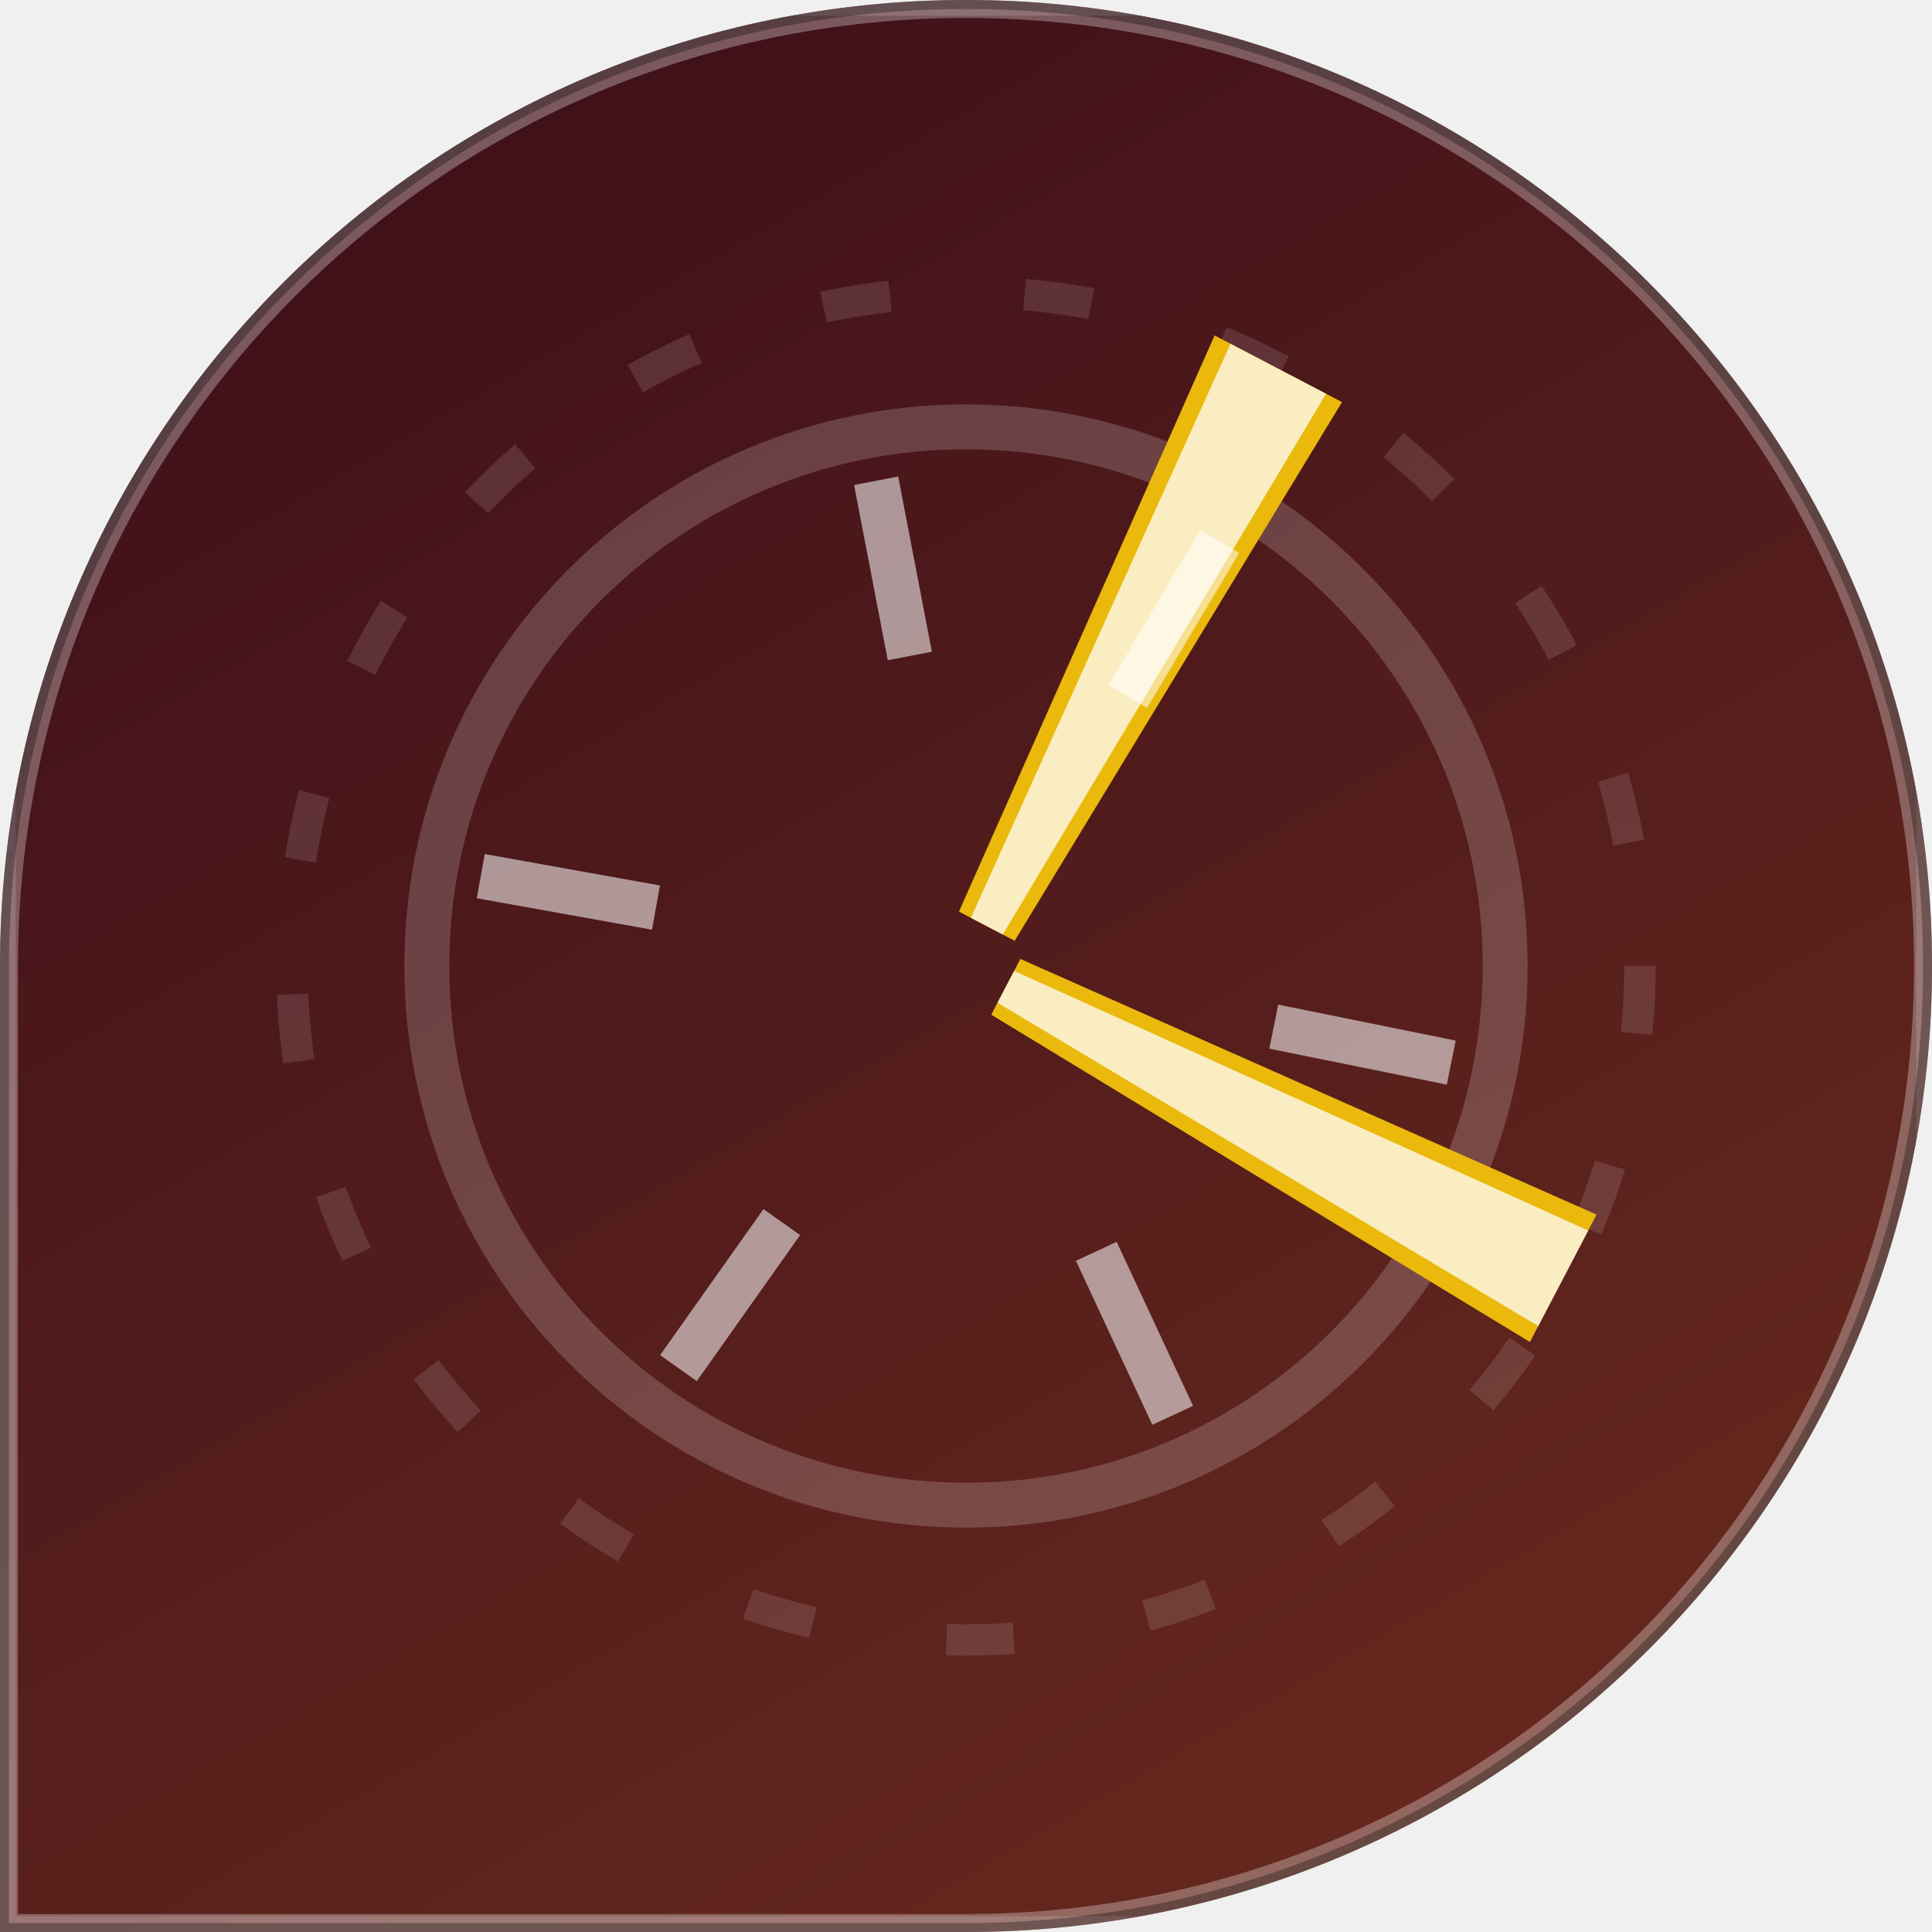
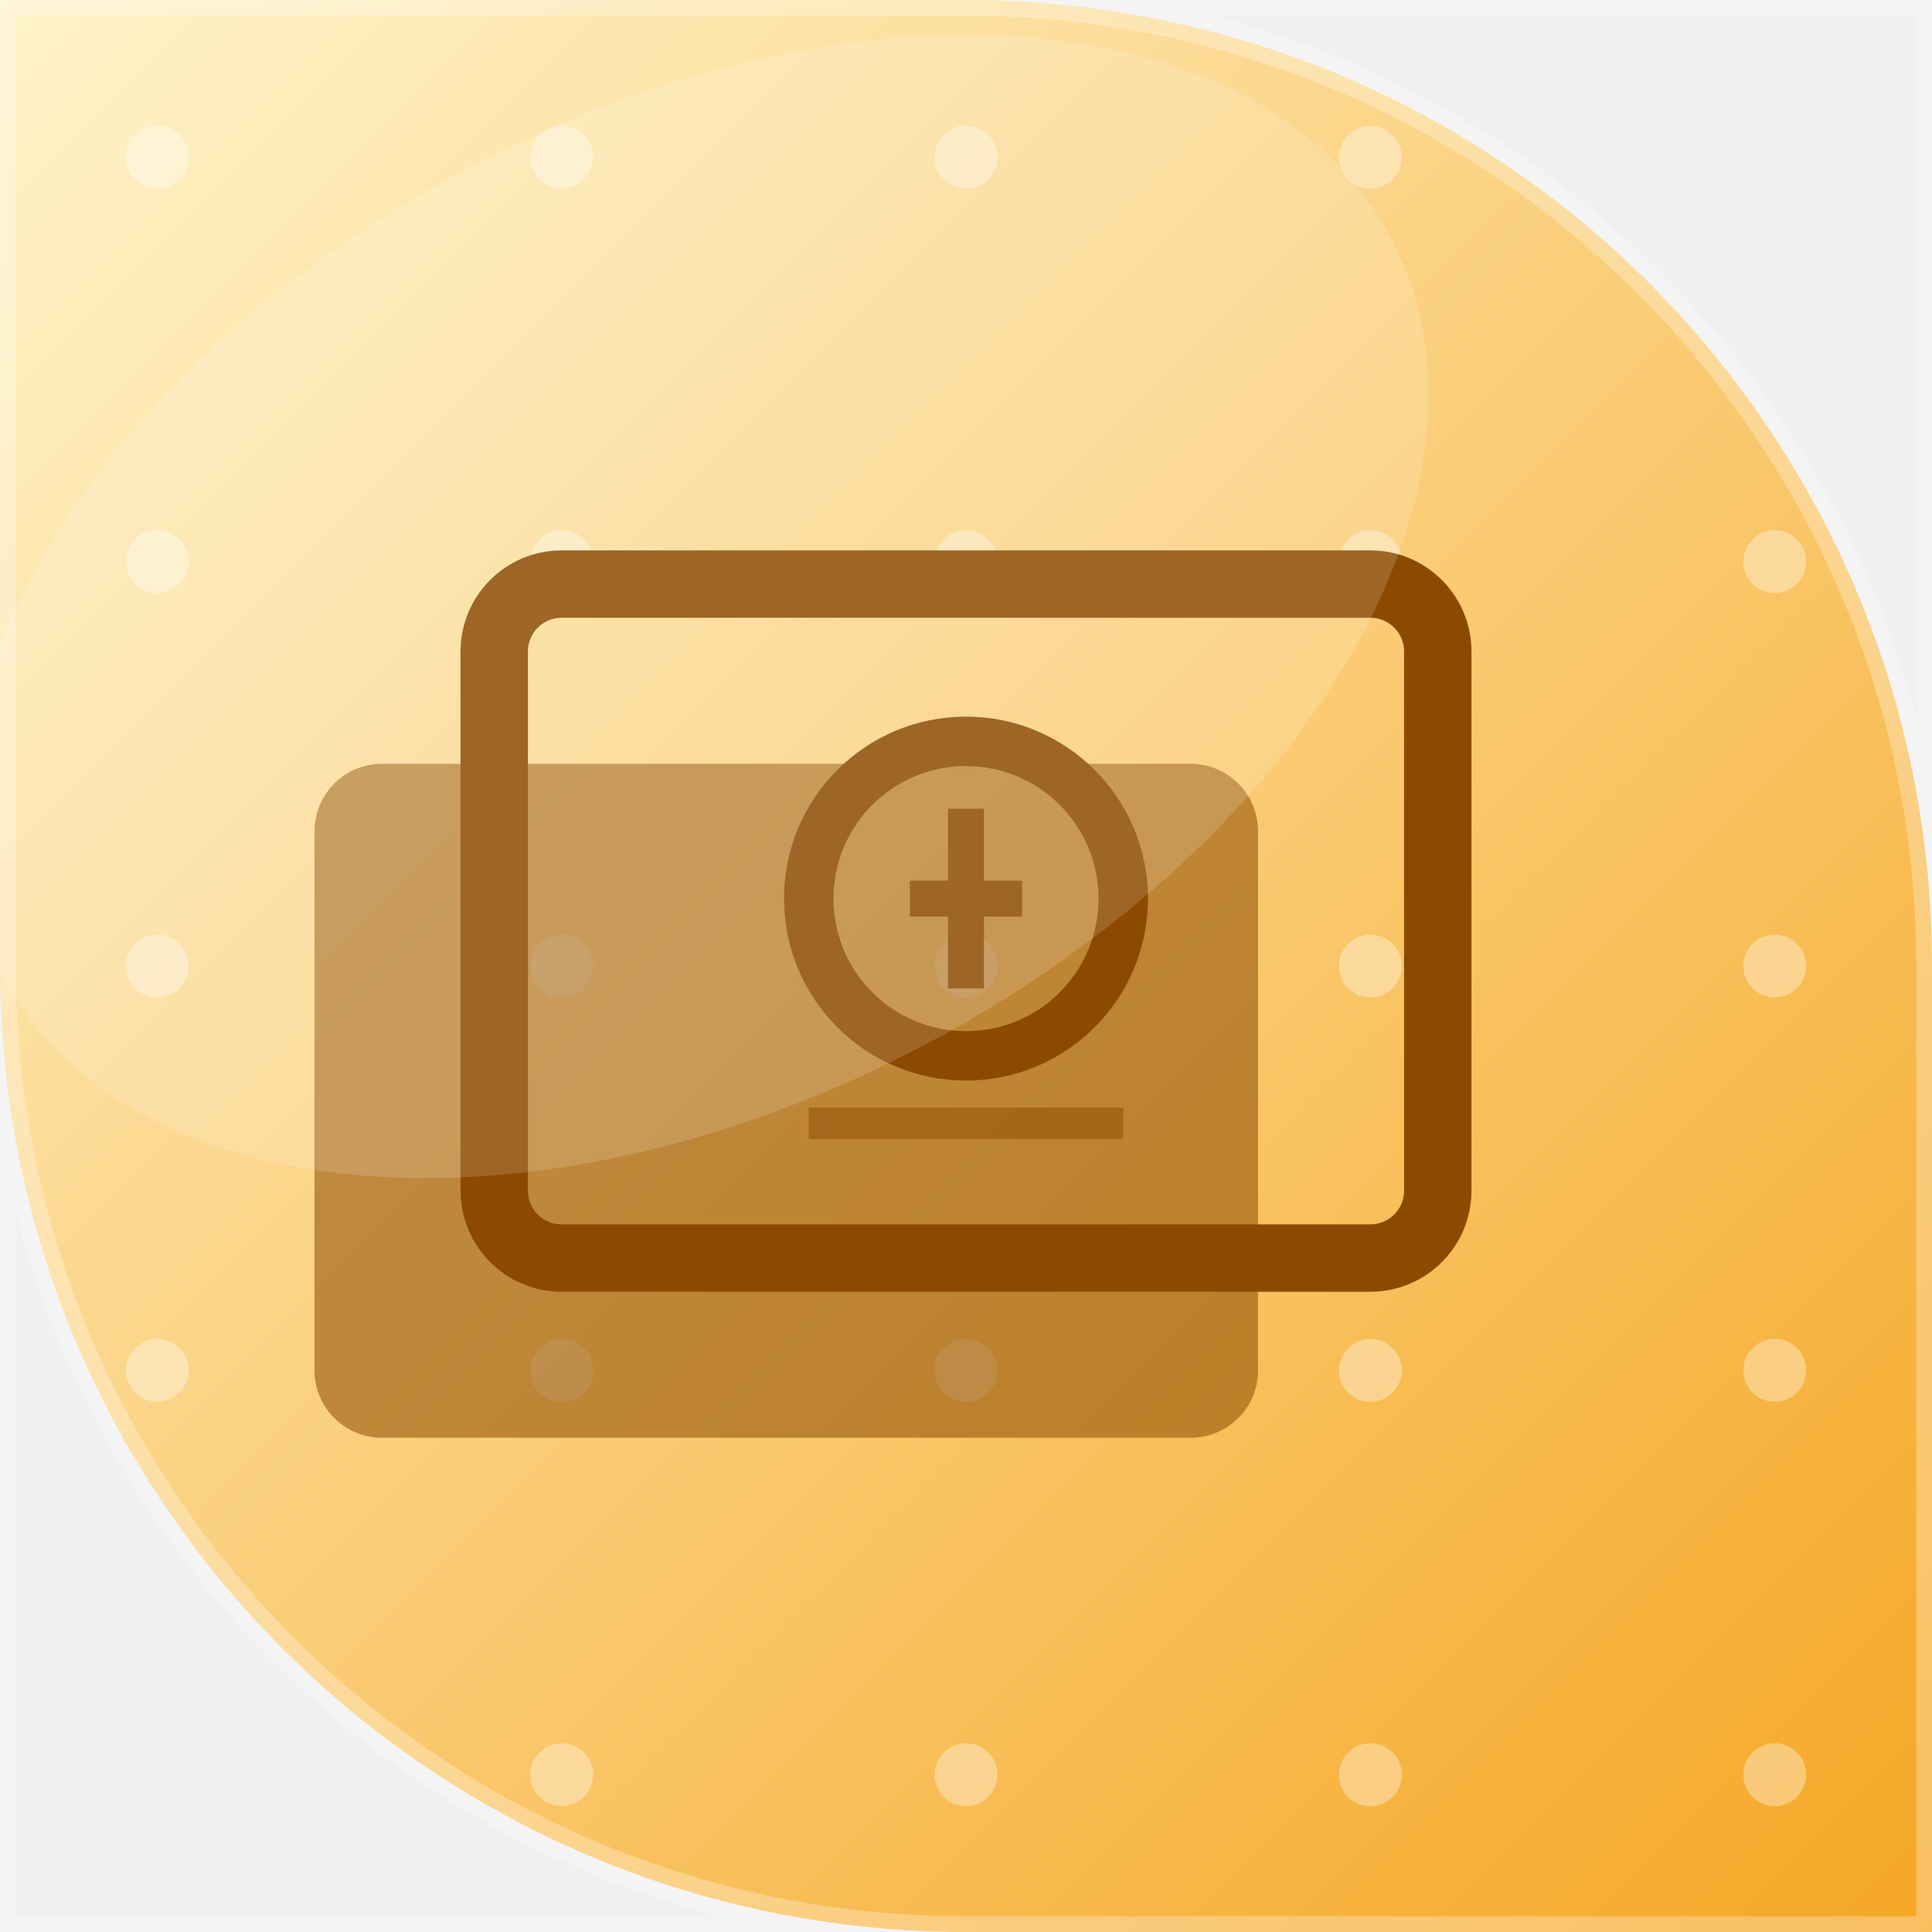
<svg xmlns="http://www.w3.org/2000/svg" width="86" height="86" viewBox="0 0 86 86">
-   <linearGradient id="bg" x1="42%" y1="0%" x2="100%" y2="100%">
-     <stop offset="0" stop-color="#41111a" />
-     <stop offset="1" stop-color="#6c2c1e" />
-   </linearGradient>
  <defs>
-     <clipPath id="shp">
-       <path d="M 0 0 L 86.0 0 L 86.0 86.0 L 0 86.0 Z M 0 43 A 43.0 43.0 0 0 1 43.0 0.0 L 0 0 Z M 43 0 A 43.0 43.0 0 0 1 86.0 43.0 L 86 0 Z M 86 43 A 43.0 43.0 0 0 1 43.0 86.0 L 86 86 Z" />
+     <linearGradient id="g" x1="0" y1="0" x2="1" y2="1">
+       <stop offset="0" stop-color="#FFF4CC" />
+       <stop offset="1" stop-color="#F5A623" />
+     </linearGradient>
+   </defs>
+   <defs>
+     <clipPath id="c">
+       <path d="M 0 0 L 86.0 0 L 86.0 86.0 L 0 86.0 Z M 43 0 A 43.0 43.0 0 0 1 86.0 43.0 L 86 0 Z M 43 86 A 43.0 43.0 0 0 1 0.0 43.0 L 0 86 Z" />
    </clipPath>
  </defs>
-   <g clip-path="url(#shp)">
-     <rect x="0" y="0" width="86" height="86" fill="url(#bg)" />
-     <circle cx="43" cy="43" r="24" fill="none" stroke="rgba(255,255,255,0.18)" stroke-width="2" />
-     <circle cx="43" cy="43" r="30" fill="none" stroke="rgba(255,255,255,0.12)" stroke-width="1.4" stroke-dasharray="3 6" />
-     <polygon points="46.2,13 39.8,13 41.6,41 44.4,41" fill="#eab90b" transform="rotate(27.60636 43 43)" />
-     <polygon points="45.4,13 40.6,13 42.2,41 43.8,41" fill="rgba(255,255,255,0.75)" transform="rotate(27.60636 43 43)" />
-     <polygon points="39.8,13 46.2,13 44.4,41 41.6,41" fill="#eab90b" transform="rotate(117.6064 43 43)" />
-     <polygon points="40.6,13 45.4,13 43.8,41 42.2,41" fill="rgba(255,255,255,0.75)" transform="rotate(117.6064 43 43)" />
-     <line x1="56.7" y1="45.7" x2="64.6" y2="47.3" stroke="rgba(255,255,255,0.55)" stroke-width="2" />
-     <line x1="48.8" y1="55.7" x2="52.2" y2="63" stroke="rgba(255,255,255,0.55)" stroke-width="2" />
-     <line x1="34.8" y1="54.4" x2="30.2" y2="60.9" stroke="rgba(255,255,255,0.55)" stroke-width="2" />
-     <line x1="29.2" y1="40.4" x2="21.4" y2="39" stroke="rgba(255,255,255,0.55)" stroke-width="2" />
-     <line x1="40.5" y1="29.2" x2="39" y2="21.4" stroke="rgba(255,255,255,0.55)" stroke-width="2" />
-     <line x1="50.2" y1="31" x2="54.3" y2="24.1" stroke="rgba(255,255,255,0.55)" stroke-width="2" />
-     <rect x="0" y="0" width="86" height="86" fill="none" stroke="rgba(255,255,255,0.14)" stroke-width="1.4" />
-     <path d="M 0 0 L 86.0 0 L 86.0 86.0 L 0 86.0 Z M 0 43 A 43.0 43.0 0 0 1 43.0 0.0 L 0 0 Z M 43 0 A 43.0 43.0 0 0 1 86.0 43.0 L 86 0 Z M 86 43 A 43.0 43.0 0 0 1 43.0 86.0 L 86 86 Z" fill="none" stroke="rgba(255,255,255,0.30)" stroke-width="1.6" />
-     <path d="M 0 0 L 86.0 0 L 86.0 86.0 L 0 86.0 Z M 0 43 A 43.0 43.0 0 0 1 43.0 0.0 L 0 0 Z M 43 0 A 43.0 43.0 0 0 1 86.0 43.0 L 86 0 Z M 86 43 A 43.0 43.0 0 0 1 43.0 86.0 L 86 86 Z" fill="none" stroke="rgba(0,0,0,0.30)" stroke-width="0.8" />
+   <g clip-path="url(#c)">
+     <rect width="86" height="86" fill="url(#g)" />
+     <circle cx="7" cy="7" r="1.4" fill="#FFFFFF" opacity="0.35" />
+     <circle cx="25" cy="7" r="1.4" fill="#FFFFFF" opacity="0.35" />
+     <circle cx="43" cy="7" r="1.4" fill="#FFFFFF" opacity="0.35" />
+     <circle cx="61" cy="7" r="1.4" fill="#FFFFFF" opacity="0.35" />
+     <circle cx="79" cy="7" r="1.4" fill="#FFFFFF" opacity="0.35" />
+     <circle cx="7" cy="25" r="1.4" fill="#FFFFFF" opacity="0.35" />
+     <circle cx="25" cy="25" r="1.4" fill="#FFFFFF" opacity="0.35" />
+     <circle cx="43" cy="25" r="1.4" fill="#FFFFFF" opacity="0.35" />
+     <circle cx="61" cy="25" r="1.4" fill="#FFFFFF" opacity="0.35" />
+     <circle cx="79" cy="25" r="1.4" fill="#FFFFFF" opacity="0.35" />
+     <circle cx="7" cy="43" r="1.4" fill="#FFFFFF" opacity="0.35" />
+     <circle cx="25" cy="43" r="1.4" fill="#FFFFFF" opacity="0.35" />
+     <circle cx="43" cy="43" r="1.4" fill="#FFFFFF" opacity="0.35" />
+     <circle cx="61" cy="43" r="1.4" fill="#FFFFFF" opacity="0.35" />
+     <circle cx="79" cy="43" r="1.4" fill="#FFFFFF" opacity="0.35" />
+     <circle cx="7" cy="61" r="1.4" fill="#FFFFFF" opacity="0.35" />
+     <circle cx="25" cy="61" r="1.4" fill="#FFFFFF" opacity="0.35" />
+     <circle cx="43" cy="61" r="1.4" fill="#FFFFFF" opacity="0.35" />
+     <circle cx="61" cy="61" r="1.4" fill="#FFFFFF" opacity="0.35" />
+     <circle cx="79" cy="61" r="1.4" fill="#FFFFFF" opacity="0.35" />
+     <circle cx="7" cy="79" r="1.4" fill="#FFFFFF" opacity="0.35" />
+     <circle cx="25" cy="79" r="1.4" fill="#FFFFFF" opacity="0.35" />
+     <circle cx="43" cy="79" r="1.4" fill="#FFFFFF" opacity="0.35" />
+     <circle cx="61" cy="79" r="1.4" fill="#FFFFFF" opacity="0.35" />
+     <circle cx="79" cy="79" r="1.4" fill="#FFFFFF" opacity="0.35" />
+     <g transform="rotate(180 43 43)">
+       <rect x="22" y="30" width="42" height="30" rx="3" fill="none" stroke="#8C4A00" stroke-width="3" />
+       <rect x="30" y="22" width="42" height="30" rx="3" fill="#8C4A00" opacity="0.55" />
+       <circle cx="43" cy="46" r="7" fill="none" stroke="#8C4A00" stroke-width="2.2" />
+       <path d="M43 42 L43 50 M40.5 46 L45.5 46" stroke="#8C4A00" stroke-width="1.6" />
+       <path d="M36 30 L50 30 M36 36 L50 36" stroke="#8C4A00" stroke-width="1.4" opacity="0.5" />
+     </g>
+     <ellipse cx="31" cy="27" rx="35" ry="22" fill="#FFFFFF" opacity="0.15" transform="rotate(-28 31 27)" />
  </g>
+   <path d="M 0 0 L 86.0 0 L 86.0 86.0 L 0 86.0 Z M 43 0 A 43.0 43.0 0 0 1 86.0 43.0 L 86 0 Z M 43 86 A 43.0 43.0 0 0 1 0.0 43.0 L 0 86 Z" fill="none" stroke="rgba(255,255,255,0.28)" stroke-width="1.4" />
</svg>
